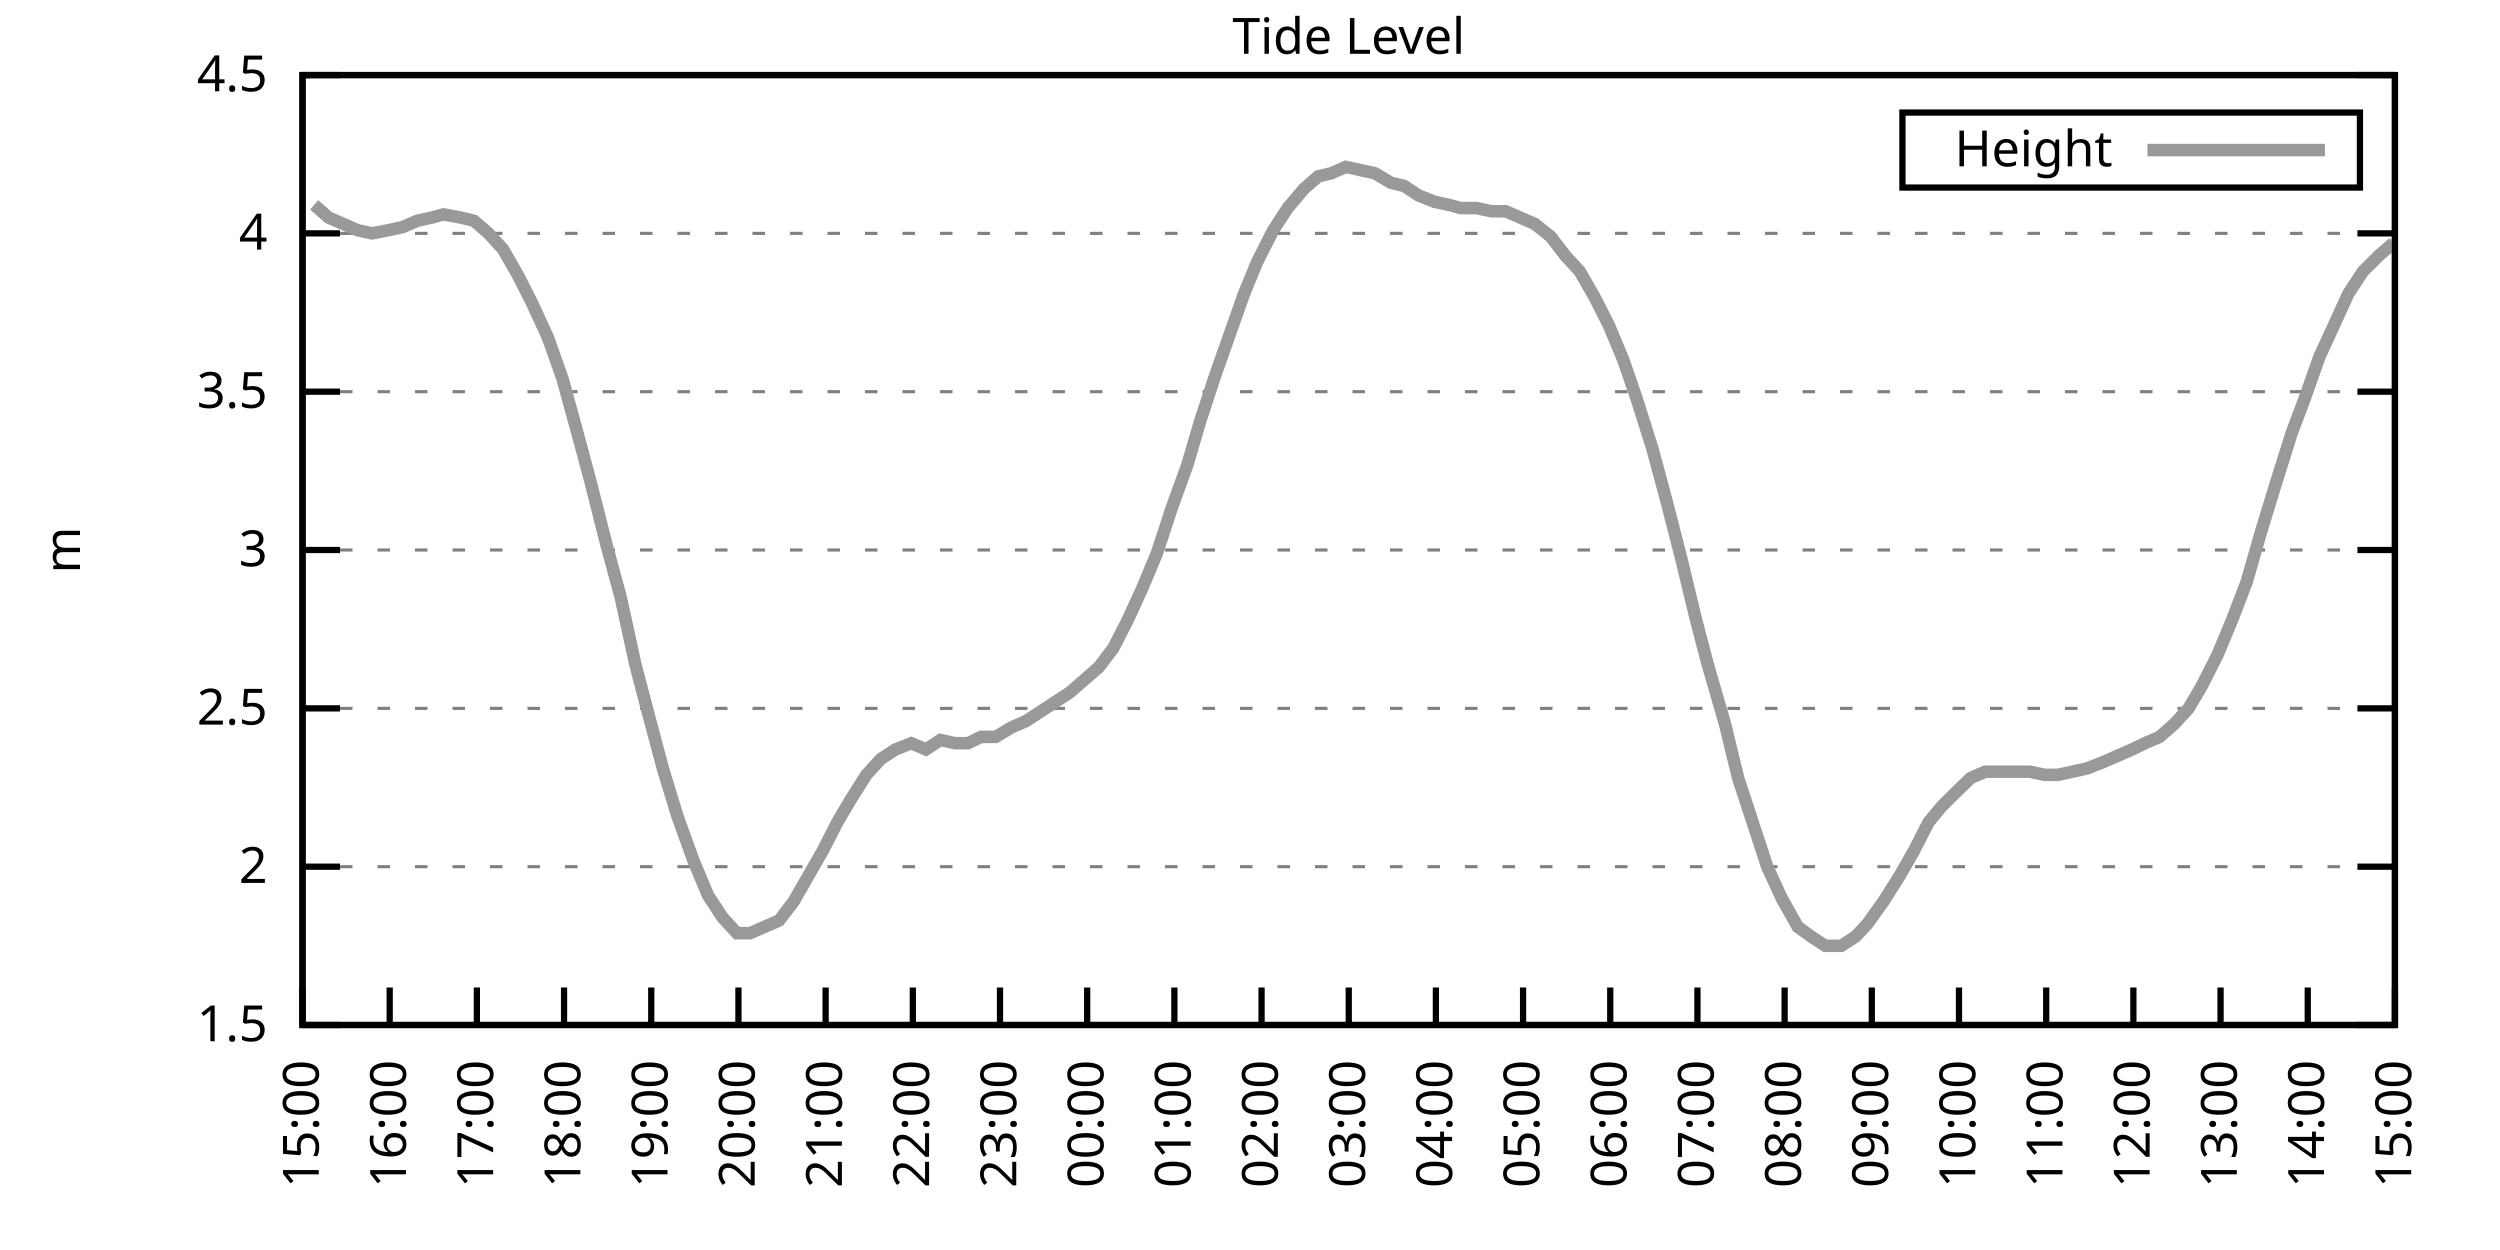
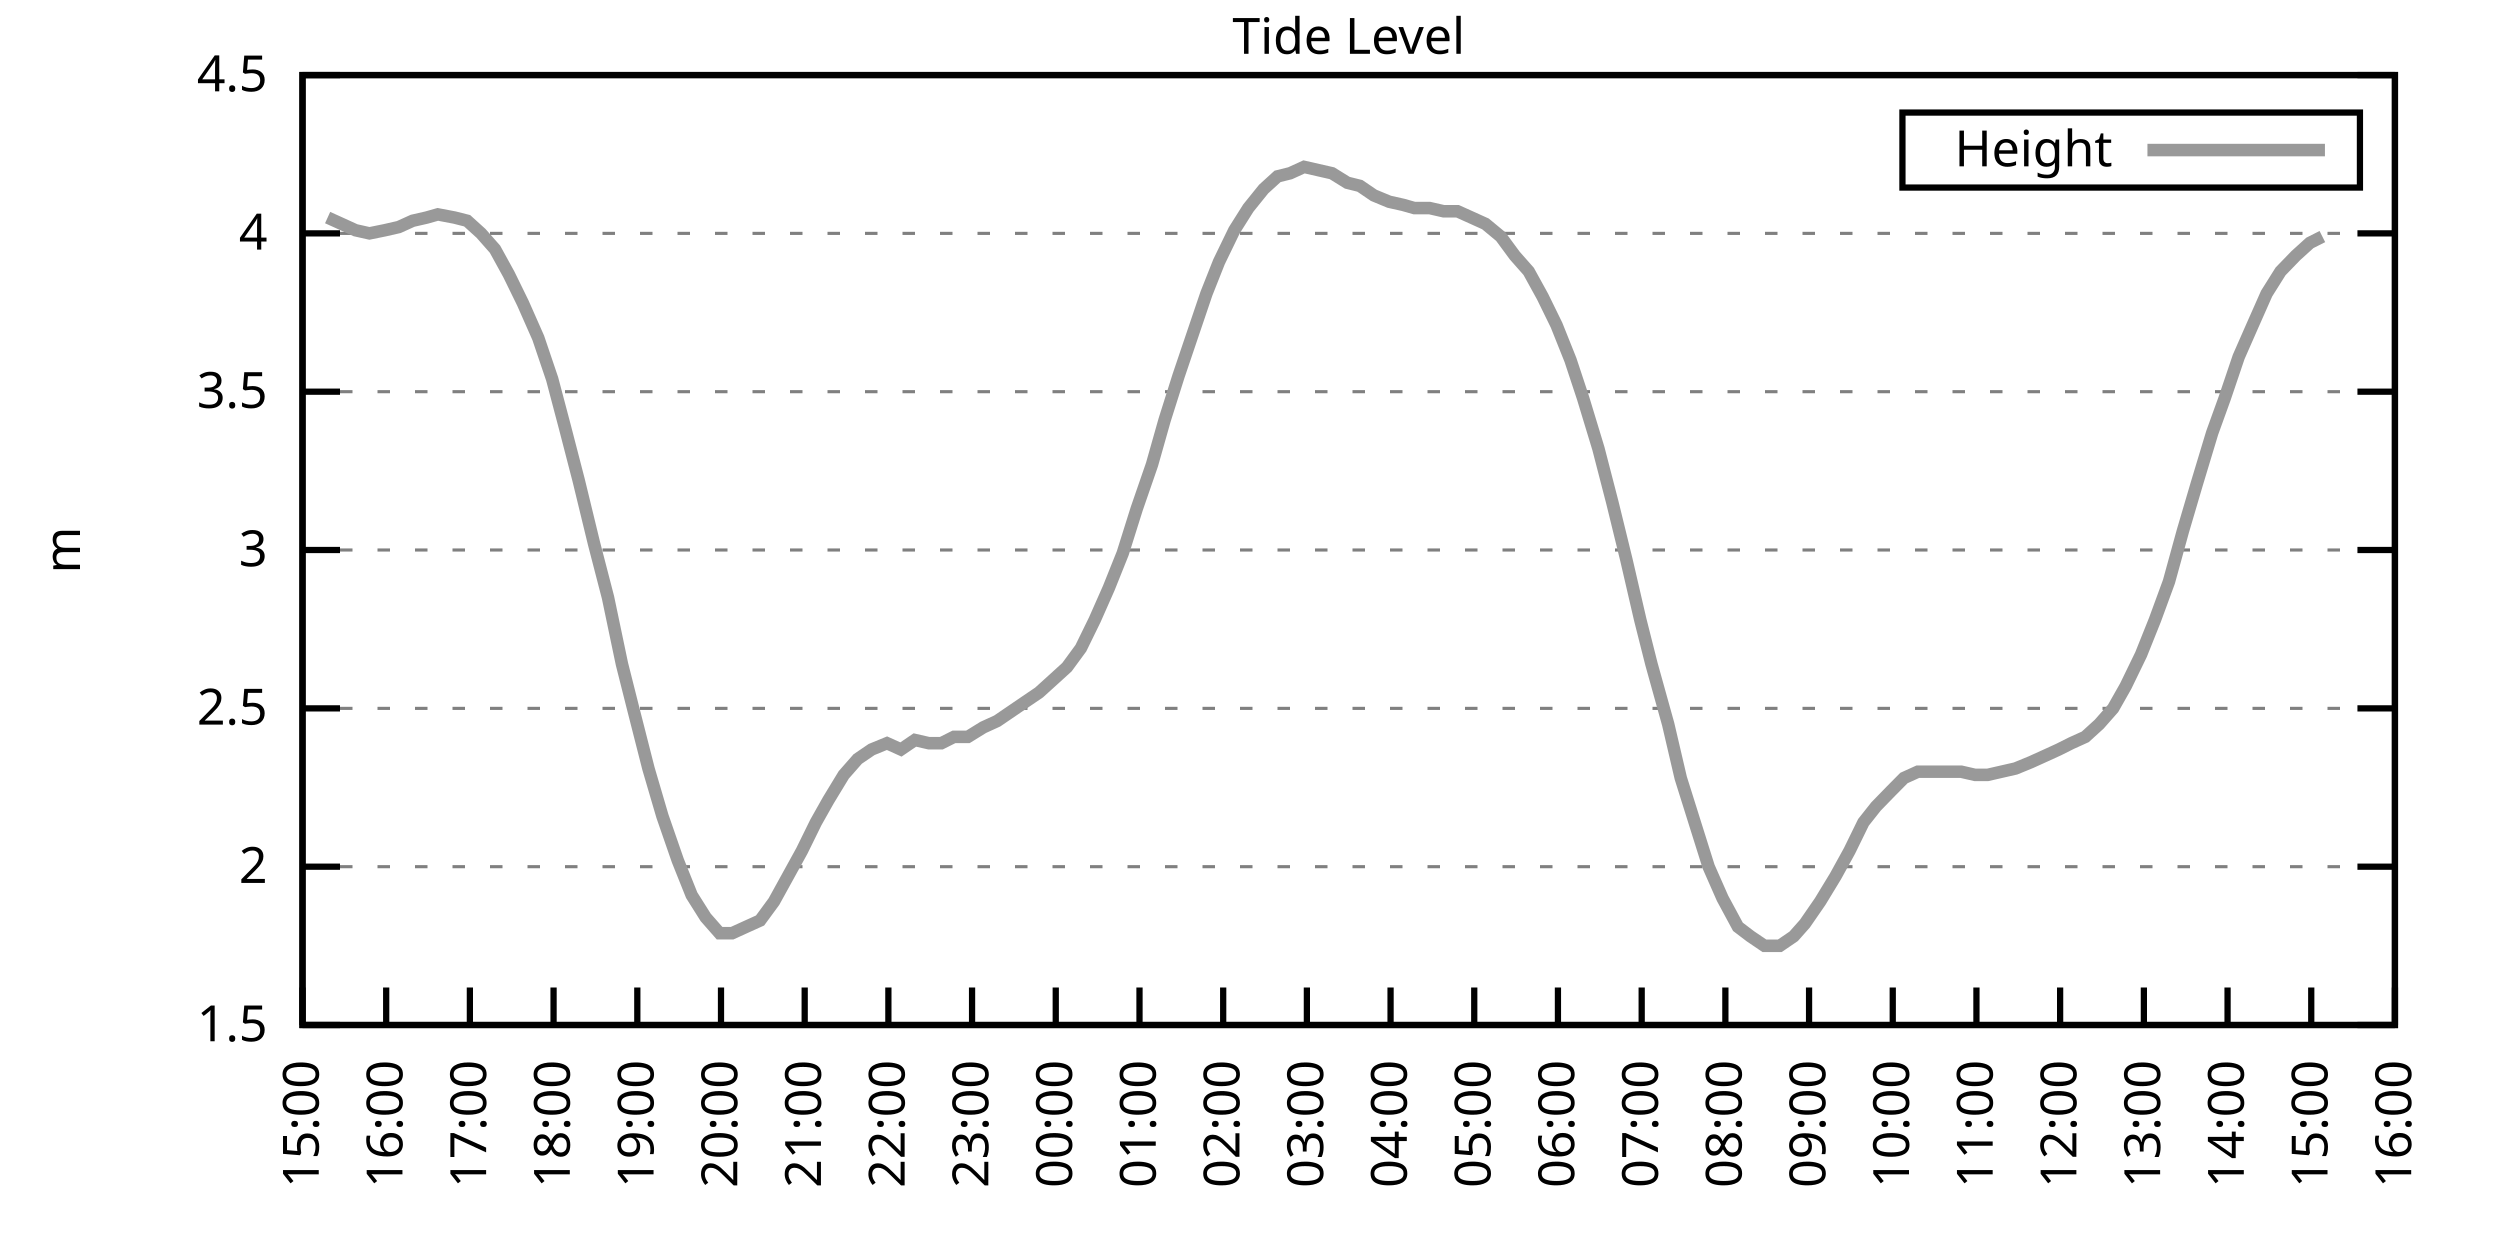
<svg xmlns="http://www.w3.org/2000/svg" xmlns:xlink="http://www.w3.org/1999/xlink" width="400" height="200" viewBox="0 0 400 200">
  <g id="gnuplot_canvas">
    <rect x="0" y="0" width="400" height="200" fill="none" />
    <defs>
      <circle id="gpDot" r="0.5" stroke-width="0.5" stroke="currentColor" />
      <path id="gpPt0" stroke-width="0.333" stroke="currentColor" d="M-1,0 h2 M0,-1 v2" />
      <path id="gpPt1" stroke-width="0.333" stroke="currentColor" d="M-1,-1 L1,1 M1,-1 L-1,1" />
      <path id="gpPt2" stroke-width="0.333" stroke="currentColor" d="M-1,0 L1,0 M0,-1 L0,1 M-1,-1 L1,1 M-1,1 L1,-1" />
      <rect id="gpPt3" stroke-width="0.333" stroke="currentColor" x="-1" y="-1" width="2" height="2" />
      <rect id="gpPt4" stroke-width="0.333" stroke="currentColor" fill="currentColor" x="-1" y="-1" width="2" height="2" />
      <circle id="gpPt5" stroke-width="0.333" stroke="currentColor" cx="0" cy="0" r="1" />
      <use xlink:href="#gpPt5" id="gpPt6" fill="currentColor" stroke="none" />
      <path id="gpPt7" stroke-width="0.333" stroke="currentColor" d="M0,-1.33 L-1.33,0.67 L1.33,0.67 z" />
      <use xlink:href="#gpPt7" id="gpPt8" fill="currentColor" stroke="none" />
      <use xlink:href="#gpPt7" id="gpPt9" stroke="currentColor" transform="rotate(180)" />
      <use xlink:href="#gpPt9" id="gpPt10" fill="currentColor" stroke="none" />
      <use xlink:href="#gpPt3" id="gpPt11" stroke="currentColor" transform="rotate(45)" />
      <use xlink:href="#gpPt11" id="gpPt12" fill="currentColor" stroke="none" />
      <path id="gpPt13" stroke-width="0.333" stroke="currentColor" d="M0,1.330 L1.265,0.411 L0.782,-1.067 L-0.782,-1.076 L-1.265,0.411 z" />
      <use xlink:href="#gpPt13" id="gpPt14" fill="currentColor" stroke="none" />
      <filter id="textbox" filterUnits="objectBoundingBox" x="0" y="0" height="1" width="1">
        <feFlood flood-color="white" flood-opacity="1" result="bgnd" />
        <feComposite in="SourceGraphic" in2="bgnd" operator="atop" />
      </filter>
      <filter id="greybox" filterUnits="objectBoundingBox" x="0" y="0" height="1" width="1">
        <feFlood flood-color="lightgrey" flood-opacity="1" result="grey" />
        <feComposite in="SourceGraphic" in2="grey" operator="atop" />
      </filter>
    </defs>
    <g fill="none" color="white" stroke="currentColor" stroke-width="1.00" stroke-linecap="butt" stroke-linejoin="miter">
</g>
    <g fill="none" color="black" stroke="currentColor" stroke-width="1.00" stroke-linecap="butt" stroke-linejoin="miter">
      <g stroke="none" shape-rendering="crispEdges">
        <polygon fill="rgb(255, 255, 255)" points="48.40,164.00 383.18,164.00 383.18,12.02 48.40,12.02 " />
      </g>
    </g>
    <g fill="none" color="black" stroke="currentColor" stroke-width="1.00" stroke-linecap="butt" stroke-linejoin="miter">
</g>
    <g fill="none" color="black" stroke="black" stroke-width="0.50" stroke-linecap="butt" stroke-linejoin="miter">
</g>
    <g fill="none" color="gray" stroke="currentColor" stroke-width="0.50" stroke-linecap="butt" stroke-linejoin="miter">
      <path stroke="gray" stroke-dasharray="2,4" class="gridline" d="M48.40,164.00 L383.19,164.00  " />
    </g>
    <g fill="none" color="gray" stroke="gray" stroke-width="1.00" stroke-linecap="butt" stroke-linejoin="miter">
</g>
    <g fill="none" color="black" stroke="currentColor" stroke-width="1.00" stroke-linecap="butt" stroke-linejoin="miter">
      <path stroke="black" d="M48.40,164.00 L54.40,164.00 M383.19,164.00 L377.19,164.00  " />
      <g transform="translate(42.80,166.60)" stroke="none" fill="black" font-family="Sans" font-size="8.00" text-anchor="end">
        <text>
          <tspan font-family="Sans"> 1.5</tspan>
        </text>
      </g>
    </g>
    <g fill="none" color="black" stroke="currentColor" stroke-width="1.00" stroke-linecap="butt" stroke-linejoin="miter">
</g>
    <g fill="none" color="black" stroke="black" stroke-width="0.50" stroke-linecap="butt" stroke-linejoin="miter">
</g>
    <g fill="none" color="gray" stroke="currentColor" stroke-width="0.50" stroke-linecap="butt" stroke-linejoin="miter">
      <path stroke="gray" stroke-dasharray="2,4" class="gridline" d="M48.40,138.67 L383.19,138.67  " />
    </g>
    <g fill="none" color="gray" stroke="gray" stroke-width="1.00" stroke-linecap="butt" stroke-linejoin="miter">
</g>
    <g fill="none" color="black" stroke="currentColor" stroke-width="1.00" stroke-linecap="butt" stroke-linejoin="miter">
      <path stroke="black" d="M48.40,138.67 L54.40,138.67 M383.19,138.67 L377.19,138.67  " />
      <g transform="translate(42.80,141.27)" stroke="none" fill="black" font-family="Sans" font-size="8.00" text-anchor="end">
        <text>
          <tspan font-family="Sans"> 2</tspan>
        </text>
      </g>
    </g>
    <g fill="none" color="black" stroke="currentColor" stroke-width="1.00" stroke-linecap="butt" stroke-linejoin="miter">
</g>
    <g fill="none" color="black" stroke="black" stroke-width="0.50" stroke-linecap="butt" stroke-linejoin="miter">
</g>
    <g fill="none" color="gray" stroke="currentColor" stroke-width="0.50" stroke-linecap="butt" stroke-linejoin="miter">
      <path stroke="gray" stroke-dasharray="2,4" class="gridline" d="M48.40,113.34 L383.19,113.34  " />
    </g>
    <g fill="none" color="gray" stroke="gray" stroke-width="1.00" stroke-linecap="butt" stroke-linejoin="miter">
</g>
    <g fill="none" color="black" stroke="currentColor" stroke-width="1.00" stroke-linecap="butt" stroke-linejoin="miter">
      <path stroke="black" d="M48.40,113.34 L54.40,113.34 M383.19,113.34 L377.19,113.34  " />
      <g transform="translate(42.80,115.94)" stroke="none" fill="black" font-family="Sans" font-size="8.00" text-anchor="end">
        <text>
          <tspan font-family="Sans"> 2.5</tspan>
        </text>
      </g>
    </g>
    <g fill="none" color="black" stroke="currentColor" stroke-width="1.00" stroke-linecap="butt" stroke-linejoin="miter">
</g>
    <g fill="none" color="black" stroke="black" stroke-width="0.50" stroke-linecap="butt" stroke-linejoin="miter">
</g>
    <g fill="none" color="gray" stroke="currentColor" stroke-width="0.50" stroke-linecap="butt" stroke-linejoin="miter">
      <path stroke="gray" stroke-dasharray="2,4" class="gridline" d="M48.40,88.00 L383.19,88.00  " />
    </g>
    <g fill="none" color="gray" stroke="gray" stroke-width="1.00" stroke-linecap="butt" stroke-linejoin="miter">
</g>
    <g fill="none" color="black" stroke="currentColor" stroke-width="1.00" stroke-linecap="butt" stroke-linejoin="miter">
      <path stroke="black" d="M48.40,88.00 L54.40,88.00 M383.19,88.00 L377.19,88.00  " />
      <g transform="translate(42.80,90.60)" stroke="none" fill="black" font-family="Sans" font-size="8.00" text-anchor="end">
        <text>
          <tspan font-family="Sans"> 3</tspan>
        </text>
      </g>
    </g>
    <g fill="none" color="black" stroke="currentColor" stroke-width="1.00" stroke-linecap="butt" stroke-linejoin="miter">
</g>
    <g fill="none" color="black" stroke="black" stroke-width="0.50" stroke-linecap="butt" stroke-linejoin="miter">
</g>
    <g fill="none" color="gray" stroke="currentColor" stroke-width="0.50" stroke-linecap="butt" stroke-linejoin="miter">
      <path stroke="gray" stroke-dasharray="2,4" class="gridline" d="M48.40,62.67 L383.19,62.67  " />
    </g>
    <g fill="none" color="gray" stroke="gray" stroke-width="1.00" stroke-linecap="butt" stroke-linejoin="miter">
</g>
    <g fill="none" color="black" stroke="currentColor" stroke-width="1.00" stroke-linecap="butt" stroke-linejoin="miter">
      <path stroke="black" d="M48.40,62.67 L54.40,62.67 M383.19,62.67 L377.19,62.67  " />
      <g transform="translate(42.80,65.27)" stroke="none" fill="black" font-family="Sans" font-size="8.00" text-anchor="end">
        <text>
          <tspan font-family="Sans"> 3.5</tspan>
        </text>
      </g>
    </g>
    <g fill="none" color="black" stroke="currentColor" stroke-width="1.00" stroke-linecap="butt" stroke-linejoin="miter">
</g>
    <g fill="none" color="black" stroke="black" stroke-width="0.50" stroke-linecap="butt" stroke-linejoin="miter">
</g>
    <g fill="none" color="gray" stroke="currentColor" stroke-width="0.50" stroke-linecap="butt" stroke-linejoin="miter">
      <path stroke="gray" stroke-dasharray="2,4" class="gridline" d="M48.40,37.34 L383.19,37.34  " />
    </g>
    <g fill="none" color="gray" stroke="gray" stroke-width="1.00" stroke-linecap="butt" stroke-linejoin="miter">
</g>
    <g fill="none" color="black" stroke="currentColor" stroke-width="1.00" stroke-linecap="butt" stroke-linejoin="miter">
      <path stroke="black" d="M48.40,37.34 L54.40,37.34 M383.19,37.34 L377.19,37.34  " />
      <g transform="translate(42.80,39.94)" stroke="none" fill="black" font-family="Sans" font-size="8.00" text-anchor="end">
        <text>
          <tspan font-family="Sans"> 4</tspan>
        </text>
      </g>
    </g>
    <g fill="none" color="black" stroke="currentColor" stroke-width="1.00" stroke-linecap="butt" stroke-linejoin="miter">
</g>
    <g fill="none" color="black" stroke="black" stroke-width="0.50" stroke-linecap="butt" stroke-linejoin="miter">
</g>
    <g fill="none" color="gray" stroke="currentColor" stroke-width="0.50" stroke-linecap="butt" stroke-linejoin="miter">
      <path stroke="gray" stroke-dasharray="2,4" class="gridline" d="M48.40,12.01 L383.19,12.01  " />
    </g>
    <g fill="none" color="gray" stroke="gray" stroke-width="1.00" stroke-linecap="butt" stroke-linejoin="miter">
</g>
    <g fill="none" color="black" stroke="currentColor" stroke-width="1.00" stroke-linecap="butt" stroke-linejoin="miter">
      <path stroke="black" d="M48.40,12.01 L54.40,12.01 M383.19,12.01 L377.19,12.01  " />
      <g transform="translate(42.80,14.61)" stroke="none" fill="black" font-family="Sans" font-size="8.00" text-anchor="end">
        <text>
          <tspan font-family="Sans"> 4.5</tspan>
        </text>
      </g>
    </g>
    <g fill="none" color="black" stroke="currentColor" stroke-width="1.00" stroke-linecap="butt" stroke-linejoin="miter">
      <path stroke="black" d="M48.40,164.00 L48.40,158.00  " />
      <g transform="translate(51.00,169.60) rotate(270.00)" stroke="none" fill="black" font-family="Sans" font-size="8.00" text-anchor="end">
        <text>
          <tspan font-family="Sans">15:00</tspan>
        </text>
      </g>
    </g>
    <g fill="none" color="black" stroke="currentColor" stroke-width="1.00" stroke-linecap="butt" stroke-linejoin="miter">
-       <path stroke="black" d="M62.35,164.00 L62.35,158.00  " />
-       <g transform="translate(64.95,169.60) rotate(270.00)" stroke="none" fill="black" font-family="Sans" font-size="8.00" text-anchor="end">
+       <path stroke="black" d="M61.79,164.00 L61.79,158.00  " />
+       <g transform="translate(64.39,169.60) rotate(270.00)" stroke="none" fill="black" font-family="Sans" font-size="8.00" text-anchor="end">
        <text>
          <tspan font-family="Sans">16:00</tspan>
        </text>
      </g>
    </g>
    <g fill="none" color="black" stroke="currentColor" stroke-width="1.00" stroke-linecap="butt" stroke-linejoin="miter">
-       <path stroke="black" d="M76.30,164.00 L76.30,158.00  " />
-       <g transform="translate(78.90,169.60) rotate(270.00)" stroke="none" fill="black" font-family="Sans" font-size="8.00" text-anchor="end">
+       <path stroke="black" d="M75.18,164.00 L75.18,158.00  " />
+       <g transform="translate(77.78,169.60) rotate(270.00)" stroke="none" fill="black" font-family="Sans" font-size="8.00" text-anchor="end">
        <text>
          <tspan font-family="Sans">17:00</tspan>
        </text>
      </g>
    </g>
    <g fill="none" color="black" stroke="currentColor" stroke-width="1.00" stroke-linecap="butt" stroke-linejoin="miter">
-       <path stroke="black" d="M90.25,164.00 L90.25,158.00  " />
-       <g transform="translate(92.85,169.60) rotate(270.00)" stroke="none" fill="black" font-family="Sans" font-size="8.00" text-anchor="end">
+       <path stroke="black" d="M88.57,164.00 L88.57,158.00  " />
+       <g transform="translate(91.17,169.60) rotate(270.00)" stroke="none" fill="black" font-family="Sans" font-size="8.00" text-anchor="end">
        <text>
          <tspan font-family="Sans">18:00</tspan>
        </text>
      </g>
    </g>
    <g fill="none" color="black" stroke="currentColor" stroke-width="1.00" stroke-linecap="butt" stroke-linejoin="miter">
-       <path stroke="black" d="M104.20,164.00 L104.20,158.00  " />
-       <g transform="translate(106.80,169.60) rotate(270.00)" stroke="none" fill="black" font-family="Sans" font-size="8.00" text-anchor="end">
+       <path stroke="black" d="M101.97,164.00 L101.97,158.00  " />
+       <g transform="translate(104.57,169.60) rotate(270.00)" stroke="none" fill="black" font-family="Sans" font-size="8.00" text-anchor="end">
        <text>
          <tspan font-family="Sans">19:00</tspan>
        </text>
      </g>
    </g>
    <g fill="none" color="black" stroke="currentColor" stroke-width="1.00" stroke-linecap="butt" stroke-linejoin="miter">
-       <path stroke="black" d="M118.15,164.00 L118.15,158.00  " />
-       <g transform="translate(120.75,169.60) rotate(270.00)" stroke="none" fill="black" font-family="Sans" font-size="8.00" text-anchor="end">
+       <path stroke="black" d="M115.36,164.00 L115.36,158.00  " />
+       <g transform="translate(117.96,169.60) rotate(270.00)" stroke="none" fill="black" font-family="Sans" font-size="8.00" text-anchor="end">
        <text>
          <tspan font-family="Sans">20:00</tspan>
        </text>
      </g>
    </g>
    <g fill="none" color="black" stroke="currentColor" stroke-width="1.00" stroke-linecap="butt" stroke-linejoin="miter">
-       <path stroke="black" d="M132.10,164.00 L132.10,158.00  " />
-       <g transform="translate(134.70,169.60) rotate(270.00)" stroke="none" fill="black" font-family="Sans" font-size="8.00" text-anchor="end">
+       <path stroke="black" d="M128.75,164.00 L128.75,158.00  " />
+       <g transform="translate(131.35,169.60) rotate(270.00)" stroke="none" fill="black" font-family="Sans" font-size="8.00" text-anchor="end">
        <text>
          <tspan font-family="Sans">21:00</tspan>
        </text>
      </g>
    </g>
    <g fill="none" color="black" stroke="currentColor" stroke-width="1.00" stroke-linecap="butt" stroke-linejoin="miter">
-       <path stroke="black" d="M146.05,164.00 L146.05,158.00  " />
-       <g transform="translate(148.65,169.60) rotate(270.00)" stroke="none" fill="black" font-family="Sans" font-size="8.00" text-anchor="end">
+       <path stroke="black" d="M142.14,164.00 L142.14,158.00  " />
+       <g transform="translate(144.74,169.60) rotate(270.00)" stroke="none" fill="black" font-family="Sans" font-size="8.00" text-anchor="end">
        <text>
          <tspan font-family="Sans">22:00</tspan>
        </text>
      </g>
    </g>
    <g fill="none" color="black" stroke="currentColor" stroke-width="1.00" stroke-linecap="butt" stroke-linejoin="miter">
-       <path stroke="black" d="M160.00,164.00 L160.00,158.00  " />
-       <g transform="translate(162.60,169.60) rotate(270.00)" stroke="none" fill="black" font-family="Sans" font-size="8.00" text-anchor="end">
+       <path stroke="black" d="M155.53,164.00 L155.53,158.00  " />
+       <g transform="translate(158.13,169.60) rotate(270.00)" stroke="none" fill="black" font-family="Sans" font-size="8.00" text-anchor="end">
        <text>
          <tspan font-family="Sans">23:00</tspan>
        </text>
      </g>
    </g>
    <g fill="none" color="black" stroke="currentColor" stroke-width="1.00" stroke-linecap="butt" stroke-linejoin="miter">
-       <path stroke="black" d="M173.95,164.00 L173.95,158.00  " />
-       <g transform="translate(176.55,169.60) rotate(270.00)" stroke="none" fill="black" font-family="Sans" font-size="8.00" text-anchor="end">
+       <path stroke="black" d="M168.92,164.00 L168.92,158.00  " />
+       <g transform="translate(171.52,169.60) rotate(270.00)" stroke="none" fill="black" font-family="Sans" font-size="8.00" text-anchor="end">
        <text>
          <tspan font-family="Sans">00:00</tspan>
        </text>
      </g>
    </g>
    <g fill="none" color="black" stroke="currentColor" stroke-width="1.00" stroke-linecap="butt" stroke-linejoin="miter">
-       <path stroke="black" d="M187.90,164.00 L187.90,158.00  " />
-       <g transform="translate(190.50,169.60) rotate(270.00)" stroke="none" fill="black" font-family="Sans" font-size="8.00" text-anchor="end">
+       <path stroke="black" d="M182.32,164.00 L182.32,158.00  " />
+       <g transform="translate(184.92,169.60) rotate(270.00)" stroke="none" fill="black" font-family="Sans" font-size="8.00" text-anchor="end">
        <text>
          <tspan font-family="Sans">01:00</tspan>
        </text>
      </g>
    </g>
    <g fill="none" color="black" stroke="currentColor" stroke-width="1.00" stroke-linecap="butt" stroke-linejoin="miter">
-       <path stroke="black" d="M201.85,164.00 L201.85,158.00  " />
-       <g transform="translate(204.45,169.60) rotate(270.00)" stroke="none" fill="black" font-family="Sans" font-size="8.00" text-anchor="end">
+       <path stroke="black" d="M195.71,164.00 L195.71,158.00  " />
+       <g transform="translate(198.31,169.60) rotate(270.00)" stroke="none" fill="black" font-family="Sans" font-size="8.00" text-anchor="end">
        <text>
          <tspan font-family="Sans">02:00</tspan>
        </text>
      </g>
    </g>
    <g fill="none" color="black" stroke="currentColor" stroke-width="1.00" stroke-linecap="butt" stroke-linejoin="miter">
-       <path stroke="black" d="M215.80,164.00 L215.80,158.00  " />
-       <g transform="translate(218.40,169.60) rotate(270.00)" stroke="none" fill="black" font-family="Sans" font-size="8.00" text-anchor="end">
+       <path stroke="black" d="M209.10,164.00 L209.10,158.00  " />
+       <g transform="translate(211.70,169.60) rotate(270.00)" stroke="none" fill="black" font-family="Sans" font-size="8.00" text-anchor="end">
        <text>
          <tspan font-family="Sans">03:00</tspan>
        </text>
      </g>
    </g>
    <g fill="none" color="black" stroke="currentColor" stroke-width="1.00" stroke-linecap="butt" stroke-linejoin="miter">
-       <path stroke="black" d="M229.74,164.00 L229.74,158.00  " />
-       <g transform="translate(232.34,169.60) rotate(270.00)" stroke="none" fill="black" font-family="Sans" font-size="8.00" text-anchor="end">
+       <path stroke="black" d="M222.49,164.00 L222.49,158.00  " />
+       <g transform="translate(225.09,169.60) rotate(270.00)" stroke="none" fill="black" font-family="Sans" font-size="8.00" text-anchor="end">
        <text>
          <tspan font-family="Sans">04:00</tspan>
        </text>
      </g>
    </g>
    <g fill="none" color="black" stroke="currentColor" stroke-width="1.00" stroke-linecap="butt" stroke-linejoin="miter">
-       <path stroke="black" d="M243.69,164.00 L243.69,158.00  " />
-       <g transform="translate(246.29,169.60) rotate(270.00)" stroke="none" fill="black" font-family="Sans" font-size="8.00" text-anchor="end">
+       <path stroke="black" d="M235.88,164.00 L235.88,158.00  " />
+       <g transform="translate(238.48,169.60) rotate(270.00)" stroke="none" fill="black" font-family="Sans" font-size="8.00" text-anchor="end">
        <text>
          <tspan font-family="Sans">05:00</tspan>
        </text>
      </g>
    </g>
    <g fill="none" color="black" stroke="currentColor" stroke-width="1.00" stroke-linecap="butt" stroke-linejoin="miter">
-       <path stroke="black" d="M257.64,164.00 L257.64,158.00  " />
-       <g transform="translate(260.24,169.60) rotate(270.00)" stroke="none" fill="black" font-family="Sans" font-size="8.00" text-anchor="end">
+       <path stroke="black" d="M249.27,164.00 L249.27,158.00  " />
+       <g transform="translate(251.87,169.60) rotate(270.00)" stroke="none" fill="black" font-family="Sans" font-size="8.00" text-anchor="end">
        <text>
          <tspan font-family="Sans">06:00</tspan>
        </text>
      </g>
    </g>
    <g fill="none" color="black" stroke="currentColor" stroke-width="1.00" stroke-linecap="butt" stroke-linejoin="miter">
-       <path stroke="black" d="M271.59,164.00 L271.59,158.00  " />
-       <g transform="translate(274.19,169.60) rotate(270.00)" stroke="none" fill="black" font-family="Sans" font-size="8.00" text-anchor="end">
+       <path stroke="black" d="M262.67,164.00 L262.67,158.00  " />
+       <g transform="translate(265.27,169.60) rotate(270.00)" stroke="none" fill="black" font-family="Sans" font-size="8.00" text-anchor="end">
        <text>
          <tspan font-family="Sans">07:00</tspan>
        </text>
      </g>
    </g>
    <g fill="none" color="black" stroke="currentColor" stroke-width="1.00" stroke-linecap="butt" stroke-linejoin="miter">
-       <path stroke="black" d="M285.54,164.00 L285.54,158.00  " />
-       <g transform="translate(288.14,169.60) rotate(270.00)" stroke="none" fill="black" font-family="Sans" font-size="8.00" text-anchor="end">
+       <path stroke="black" d="M276.06,164.00 L276.06,158.00  " />
+       <g transform="translate(278.66,169.60) rotate(270.00)" stroke="none" fill="black" font-family="Sans" font-size="8.00" text-anchor="end">
        <text>
          <tspan font-family="Sans">08:00</tspan>
        </text>
      </g>
    </g>
    <g fill="none" color="black" stroke="currentColor" stroke-width="1.00" stroke-linecap="butt" stroke-linejoin="miter">
-       <path stroke="black" d="M299.49,164.00 L299.49,158.00  " />
-       <g transform="translate(302.09,169.60) rotate(270.00)" stroke="none" fill="black" font-family="Sans" font-size="8.00" text-anchor="end">
+       <path stroke="black" d="M289.45,164.00 L289.45,158.00  " />
+       <g transform="translate(292.05,169.60) rotate(270.00)" stroke="none" fill="black" font-family="Sans" font-size="8.00" text-anchor="end">
        <text>
          <tspan font-family="Sans">09:00</tspan>
        </text>
      </g>
    </g>
    <g fill="none" color="black" stroke="currentColor" stroke-width="1.00" stroke-linecap="butt" stroke-linejoin="miter">
-       <path stroke="black" d="M313.44,164.00 L313.44,158.00  " />
-       <g transform="translate(316.04,169.60) rotate(270.00)" stroke="none" fill="black" font-family="Sans" font-size="8.00" text-anchor="end">
+       <path stroke="black" d="M302.84,164.00 L302.84,158.00  " />
+       <g transform="translate(305.44,169.60) rotate(270.00)" stroke="none" fill="black" font-family="Sans" font-size="8.00" text-anchor="end">
        <text>
          <tspan font-family="Sans">10:00</tspan>
        </text>
      </g>
    </g>
    <g fill="none" color="black" stroke="currentColor" stroke-width="1.00" stroke-linecap="butt" stroke-linejoin="miter">
-       <path stroke="black" d="M327.39,164.00 L327.39,158.00  " />
-       <g transform="translate(329.99,169.60) rotate(270.00)" stroke="none" fill="black" font-family="Sans" font-size="8.00" text-anchor="end">
+       <path stroke="black" d="M316.23,164.00 L316.23,158.00  " />
+       <g transform="translate(318.83,169.60) rotate(270.00)" stroke="none" fill="black" font-family="Sans" font-size="8.00" text-anchor="end">
        <text>
          <tspan font-family="Sans">11:00</tspan>
        </text>
      </g>
    </g>
    <g fill="none" color="black" stroke="currentColor" stroke-width="1.00" stroke-linecap="butt" stroke-linejoin="miter">
-       <path stroke="black" d="M341.34,164.00 L341.34,158.00  " />
-       <g transform="translate(343.94,169.60) rotate(270.00)" stroke="none" fill="black" font-family="Sans" font-size="8.00" text-anchor="end">
+       <path stroke="black" d="M329.62,164.00 L329.62,158.00  " />
+       <g transform="translate(332.22,169.60) rotate(270.00)" stroke="none" fill="black" font-family="Sans" font-size="8.00" text-anchor="end">
        <text>
          <tspan font-family="Sans">12:00</tspan>
        </text>
      </g>
    </g>
    <g fill="none" color="black" stroke="currentColor" stroke-width="1.00" stroke-linecap="butt" stroke-linejoin="miter">
-       <path stroke="black" d="M355.29,164.00 L355.29,158.00  " />
-       <g transform="translate(357.89,169.60) rotate(270.00)" stroke="none" fill="black" font-family="Sans" font-size="8.00" text-anchor="end">
+       <path stroke="black" d="M343.02,164.00 L343.02,158.00  " />
+       <g transform="translate(345.62,169.60) rotate(270.00)" stroke="none" fill="black" font-family="Sans" font-size="8.00" text-anchor="end">
        <text>
          <tspan font-family="Sans">13:00</tspan>
        </text>
      </g>
    </g>
    <g fill="none" color="black" stroke="currentColor" stroke-width="1.00" stroke-linecap="butt" stroke-linejoin="miter">
-       <path stroke="black" d="M369.24,164.00 L369.24,158.00  " />
-       <g transform="translate(371.84,169.60) rotate(270.00)" stroke="none" fill="black" font-family="Sans" font-size="8.00" text-anchor="end">
+       <path stroke="black" d="M356.41,164.00 L356.41,158.00  " />
+       <g transform="translate(359.01,169.60) rotate(270.00)" stroke="none" fill="black" font-family="Sans" font-size="8.00" text-anchor="end">
        <text>
          <tspan font-family="Sans">14:00</tspan>
+         </text>
+       </g>
+     </g>
+     <g fill="none" color="black" stroke="currentColor" stroke-width="1.00" stroke-linecap="butt" stroke-linejoin="miter">
+       <path stroke="black" d="M369.80,164.00 L369.80,158.00  " />
+       <g transform="translate(372.40,169.60) rotate(270.00)" stroke="none" fill="black" font-family="Sans" font-size="8.00" text-anchor="end">
+         <text>
+           <tspan font-family="Sans">15:00</tspan>
        </text>
      </g>
    </g>
    <g fill="none" color="black" stroke="currentColor" stroke-width="1.00" stroke-linecap="butt" stroke-linejoin="miter">
      <path stroke="black" d="M383.19,164.00 L383.19,158.00  " />
      <g transform="translate(385.79,169.60) rotate(270.00)" stroke="none" fill="black" font-family="Sans" font-size="8.00" text-anchor="end">
        <text>
-           <tspan font-family="Sans">15:00</tspan>
+           <tspan font-family="Sans">16:00</tspan>
        </text>
      </g>
    </g>
    <g fill="none" color="black" stroke="currentColor" stroke-width="1.00" stroke-linecap="butt" stroke-linejoin="miter">
</g>
    <g fill="none" color="black" stroke="currentColor" stroke-width="1.00" stroke-linecap="butt" stroke-linejoin="miter">
      <path stroke="black" d="M48.40,12.01 L48.40,164.00 L383.19,164.00 L383.19,12.01 L48.40,12.01 Z  " />
    </g>
    <g fill="none" color="black" stroke="currentColor" stroke-width="1.00" stroke-linecap="butt" stroke-linejoin="miter">
</g>
    <g fill="none" color="black" stroke="currentColor" stroke-width="1.00" stroke-linecap="butt" stroke-linejoin="miter">
      <path stroke="black" d="M304.39,30.01 L304.39,18.01 L377.59,18.01 L377.59,30.01 L304.39,30.01 Z  " />
    </g>
    <g id="Tide_level_plot_1">
      <g fill="none" color="white" stroke="black" stroke-width="2.00" stroke-linecap="butt" stroke-linejoin="miter">
</g>
      <g fill="none" color="black" stroke="currentColor" stroke-width="2.00" stroke-linecap="butt" stroke-linejoin="miter">
        <g transform="translate(337.99,26.61)" stroke="none" fill="black" font-family="Sans" font-size="8.00" text-anchor="end">
          <text>
            <tspan font-family="Sans">Height</tspan>
          </text>
        </g>
      </g>
      <g fill="none" color="black" stroke="currentColor" stroke-width="2.00" stroke-linecap="butt" stroke-linejoin="miter">
-         <path stroke="rgb(153, 153, 153)" d="M343.59,24.01 L371.99,24.01 M50.26,32.78 L52.58,34.81 L54.91,35.82 L57.23,36.84 L59.56,37.34 L62.12,36.84   L64.44,36.33 L66.77,35.32 L69.09,34.81 L70.95,34.30 L73.74,34.81 L75.83,35.32 L78.16,37.34 L80.48,39.87   L82.81,43.93 L85.13,48.49 L87.69,54.06 L90.02,60.65 L92.11,68.25 L94.43,76.86 L96.99,86.99 L99.32,95.60   L101.64,106.24 L103.50,113.34 L106.06,122.96 L108.38,130.56 L110.94,137.66 L113.27,143.23 L115.59,146.77 L117.92,149.31   L120.01,149.31 L122.33,148.29 L124.66,147.28 L126.98,144.24 L129.31,140.19 L131.63,136.14 L133.96,131.58 L136.05,128.03   L138.61,123.98 L140.93,121.44 L143.26,119.92 L145.81,118.91 L148.14,119.92 L150.46,118.40 L152.79,118.91 L154.88,118.91   L156.97,117.90 L159.30,117.90 L161.86,116.38 L164.18,115.36 L168.83,112.32 L171.16,110.80 L173.48,108.78 L175.81,106.75   L178.13,103.71 L180.46,99.15 L182.78,94.08 L185.11,88.51 L187.43,81.42 L189.99,74.33 L192.08,67.23 L194.41,60.14   L196.73,53.55 L199.06,46.97 L201.15,41.90 L203.71,36.84 L206.03,33.29 L208.59,30.25 L210.91,28.22 L213.01,27.72   L215.33,26.70 L217.65,27.21 L219.98,27.72 L222.54,29.24 L224.63,29.74 L226.95,31.26 L229.51,32.28 L231.84,32.78   L233.70,33.29 L236.25,33.29 L238.58,33.80 L240.90,33.80 L243.23,34.81 L245.55,35.82 L248.11,37.85 L250.44,40.89   L252.76,43.42 L255.09,47.47 L257.41,52.03 L259.74,57.61 L261.83,63.69 L264.39,71.79 L266.71,80.41 L269.04,89.52   L271.36,99.15 L273.22,106.24 L276.01,115.87 L278.10,124.48 L280.43,131.58 L282.75,138.67 L285.08,143.73 L287.64,148.29   L289.73,149.81 L292.05,151.33 L294.61,151.33 L296.94,149.81 L298.80,147.79 L301.35,144.24 L303.91,140.19 L306.23,136.14   L308.56,131.58 L310.65,129.04 L313.21,126.51 L315.30,124.48 L317.63,123.47 L320.18,123.47 L322.28,123.47 L324.83,123.47   L327.16,123.98 L329.25,123.98 L331.58,123.47 L333.90,122.96 L336.46,121.95 L338.78,120.94 L341.11,119.92 L343.20,118.91   L345.53,117.90 L347.85,115.87 L350.18,113.34 L352.27,109.79 L354.83,104.72 L357.15,99.15 L359.48,93.07 L361.80,84.97   L364.13,77.37 L366.68,69.26 L368.78,63.69 L371.10,57.10 L373.43,52.03 L375.75,46.97 L378.08,43.42 L380.63,40.89   L382.96,38.86  " />
+         <path stroke="rgb(153, 153, 153)" d="M343.59,24.01 L371.99,24.01 M52.42,34.81 L54.65,35.82 L56.88,36.84 L59.11,37.34 L61.57,36.84 L63.80,36.33   L66.03,35.32 L68.26,34.81 L70.05,34.30 L72.73,34.81 L74.74,35.32 L76.97,37.34 L79.20,39.87 L81.43,43.93   L83.66,48.49 L86.12,54.06 L88.35,60.65 L90.36,68.25 L92.59,76.86 L95.05,86.99 L97.28,95.60 L99.51,106.24   L101.30,113.34 L103.75,122.96 L105.98,130.56 L108.44,137.66 L110.67,143.23 L112.90,146.77 L115.13,149.31 L117.14,149.31   L119.38,148.29 L121.61,147.28 L123.84,144.24 L126.07,140.19 L128.30,136.14 L130.54,131.58 L132.54,128.03 L135.00,123.98   L137.23,121.44 L139.46,119.92 L141.92,118.91 L144.15,119.92 L146.38,118.40 L148.61,118.91 L150.62,118.91 L152.63,117.90   L154.86,117.90 L157.32,116.38 L159.55,115.36 L164.01,112.32 L166.25,110.80 L168.48,108.78 L170.71,106.75 L172.94,103.71   L175.17,99.15 L177.41,94.08 L179.64,88.51 L181.87,81.42 L184.32,74.33 L186.33,67.23 L188.57,60.14 L190.80,53.55   L193.03,46.97 L195.04,41.90 L197.49,36.84 L199.73,33.29 L202.18,30.25 L204.41,28.22 L206.42,27.72 L208.65,26.70   L210.88,27.21 L213.12,27.72 L215.57,29.24 L217.58,29.74 L219.81,31.26 L222.27,32.28 L224.50,32.78 L226.29,33.29   L228.74,33.29 L230.97,33.80 L233.20,33.80 L235.44,34.81 L237.67,35.82 L240.12,37.85 L242.36,40.89 L244.59,43.42   L246.82,47.47 L249.05,52.03 L251.28,57.61 L253.29,63.69 L255.75,71.79 L257.98,80.41 L260.21,89.52 L262.44,99.15   L264.23,106.24 L266.91,115.87 L268.92,124.48 L271.15,131.58 L273.38,138.67 L275.61,143.73 L278.07,148.29 L280.07,149.81   L282.31,151.33 L284.76,151.33 L286.99,149.81 L288.78,147.79 L291.23,144.24 L293.69,140.19 L295.92,136.14 L298.15,131.58   L300.16,129.04 L302.62,126.51 L304.63,124.48 L306.86,123.47 L309.31,123.47 L311.32,123.47 L313.78,123.47 L316.01,123.98   L318.02,123.98 L320.25,123.47 L322.48,122.96 L324.94,121.95 L327.17,120.94 L329.40,119.92 L331.41,118.91 L333.64,117.90   L335.87,115.87 L338.10,113.34 L340.11,109.79 L342.57,104.72 L344.80,99.15 L347.03,93.07 L349.26,84.97 L351.50,77.37   L353.95,69.26 L355.96,63.69 L358.19,57.10 L360.42,52.03 L362.66,46.97 L364.89,43.42 L367.34,40.89 L369.58,38.86   L371.58,37.85  " />
      </g>
    </g>
    <g fill="none" color="black" stroke="currentColor" stroke-width="2.00" stroke-linecap="butt" stroke-linejoin="miter">
</g>
    <g fill="none" color="black" stroke="black" stroke-width="1.00" stroke-linecap="butt" stroke-linejoin="miter">
</g>
    <g fill="none" color="black" stroke="currentColor" stroke-width="1.00" stroke-linecap="butt" stroke-linejoin="miter">
      <path stroke="black" d="M48.40,12.01 L48.40,164.00 L383.19,164.00 L383.19,12.01 L48.40,12.01 Z  " />
      <g transform="translate(12.80,88.01) rotate(270.00)" stroke="none" fill="black" font-family="Sans" font-size="8.00" text-anchor="middle">
        <text>
          <tspan font-family="Sans">m</tspan>
        </text>
      </g>
    </g>
    <g fill="none" color="black" stroke="currentColor" stroke-width="1.00" stroke-linecap="butt" stroke-linejoin="miter">
</g>
    <g fill="none" color="black" stroke="currentColor" stroke-width="1.00" stroke-linecap="butt" stroke-linejoin="miter">
      <g transform="translate(215.79,8.61)" stroke="none" fill="black" font-family="Sans" font-size="8.00" text-anchor="middle">
        <text>
          <tspan font-family="Sans">Tide Level</tspan>
        </text>
      </g>
    </g>
    <g fill="none" color="black" stroke="currentColor" stroke-width="1.00" stroke-linecap="butt" stroke-linejoin="miter">
</g>
  </g>
</svg>
